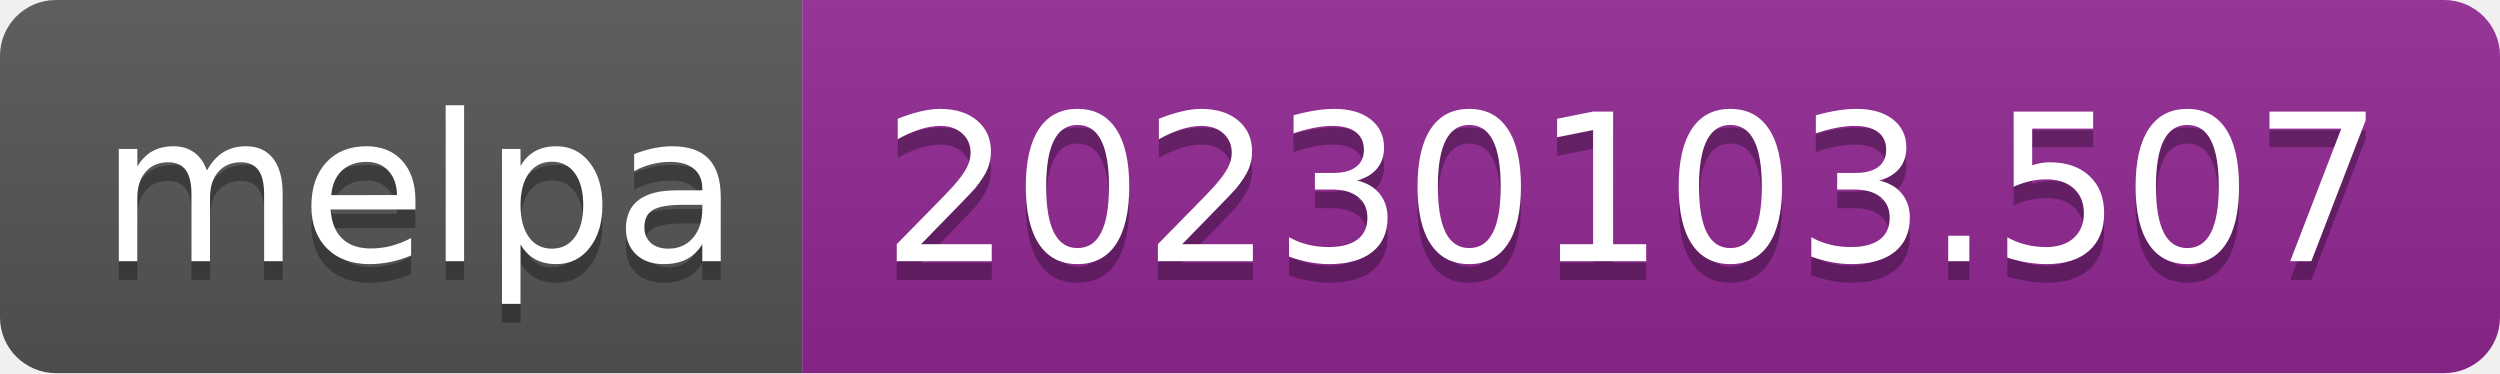
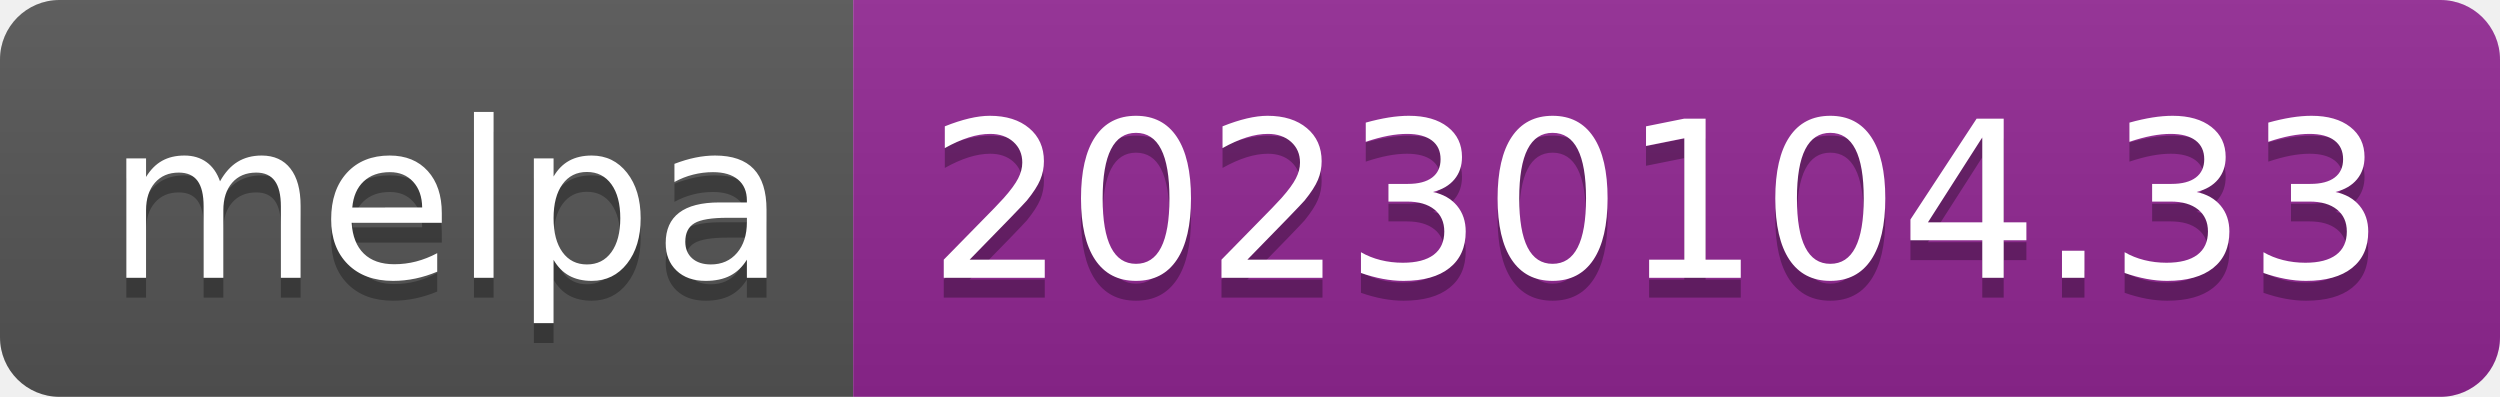
- <svg xmlns="http://www.w3.org/2000/svg" width="134" height="20" role="img" aria-label="melpa: 20230103.507">
+ <svg xmlns="http://www.w3.org/2000/svg" width="126" height="20" role="img" aria-label="melpa: 20230104.33">
  <linearGradient id="s" x2="0" y2="100%">
    <stop offset="0" stop-color="#bbb" stop-opacity=".1" />
    <stop offset="1" stop-opacity=".1" />
  </linearGradient>
  <clipPath id="r">
-     <rect width="134" height="20" rx="3" fill="#fff" />
+     <rect width="126" height="20" rx="3" fill="#fff" />
  </clipPath>
  <g clip-path="url(#r)">
    <rect width="43" height="20" fill="#555" />
-     <rect x="43" width="91" height="20" fill="#922793" />
-     <rect width="134" height="20" fill="url(#s)" />
+     <rect x="43" width="83" height="20" fill="#922793" />
+     <rect width="126" height="20" fill="url(#s)" />
  </g>
  <g fill="#fff" text-anchor="middle" font-family="Verdana,Geneva,DejaVu Sans,sans-serif" text-rendering="geometricPrecision" font-size="110">
    <text aria-hidden="true" x="225" y="150" fill="#010101" fill-opacity=".3" transform="scale(.1)" textLength="330">melpa</text>
    <text x="225" y="140" transform="scale(.1)" fill="#fff" textLength="330">melpa</text>
-     <text aria-hidden="true" x="875" y="150" fill="#010101" fill-opacity=".3" transform="scale(.1)" textLength="810">20230103.507</text>
-     <text x="875" y="140" transform="scale(.1)" fill="#fff" textLength="810">20230103.507</text>
+     <text aria-hidden="true" x="835" y="150" fill="#010101" fill-opacity=".3" transform="scale(.1)" textLength="730">20230104.33</text>
+     <text x="835" y="140" transform="scale(.1)" fill="#fff" textLength="730">20230104.33</text>
  </g>
</svg>
